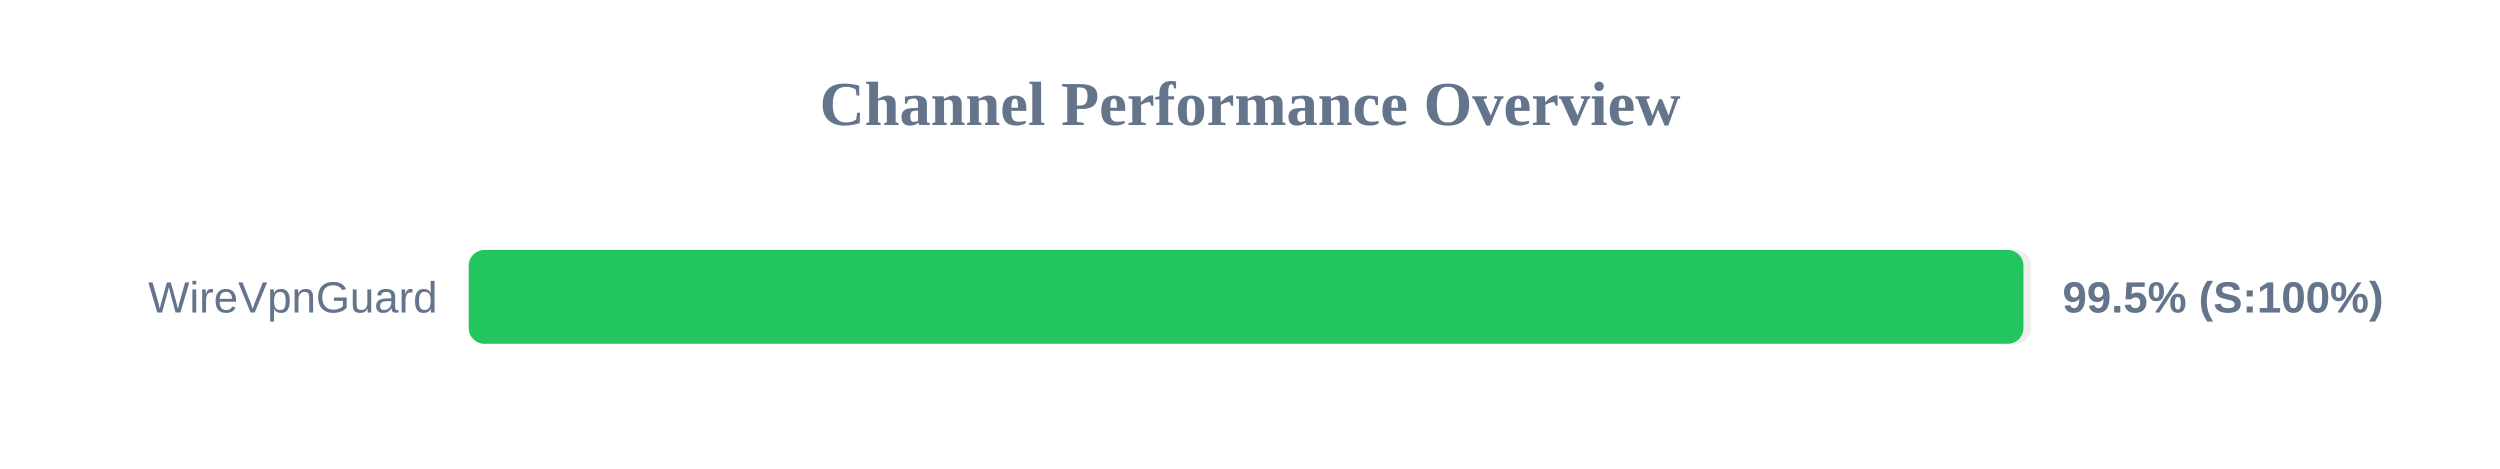
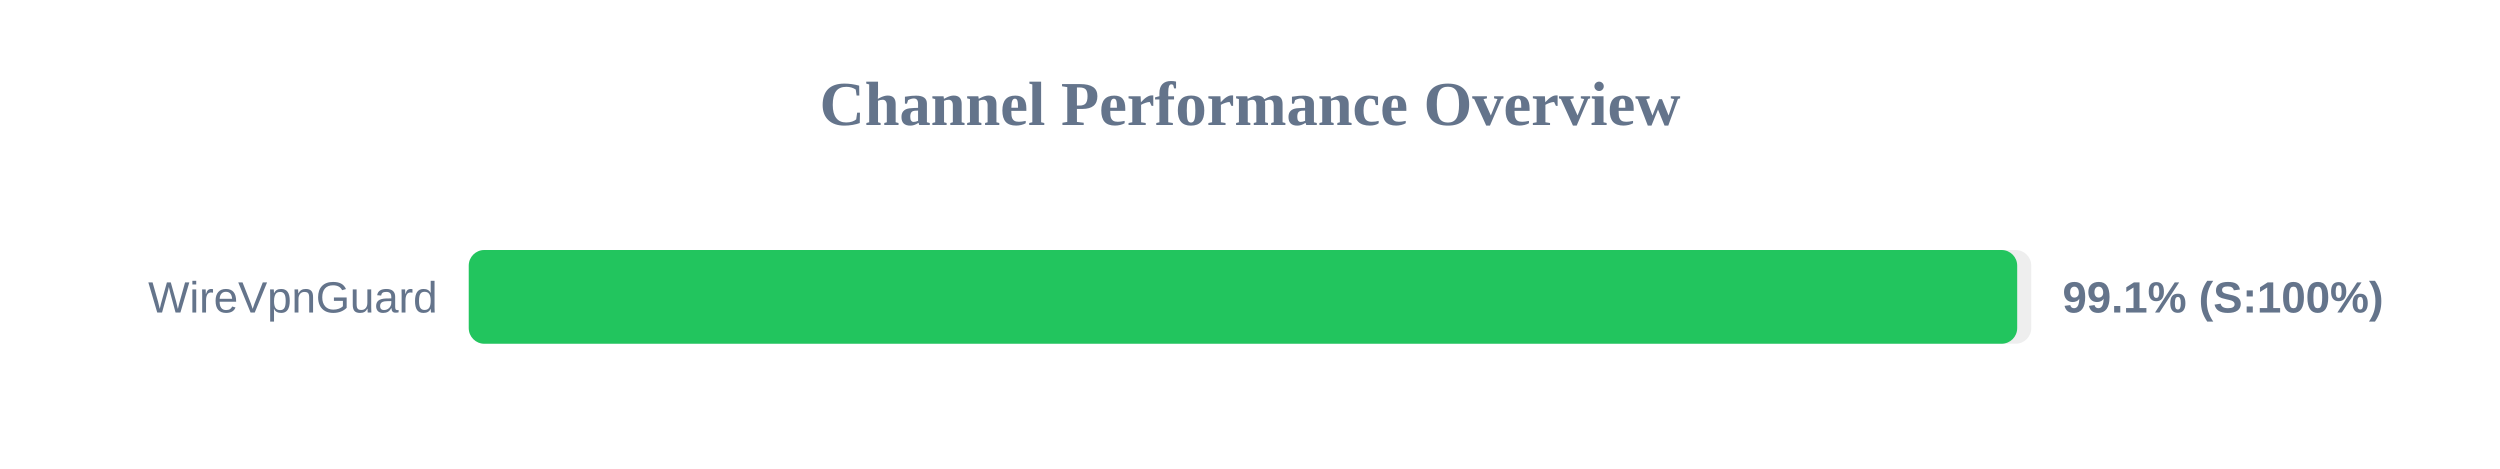
<svg xmlns="http://www.w3.org/2000/svg" width="800" height="150" version="1.1">
  <style>
        .row { font: 14px Arial; fill: #64748b; }
        .score { font: bold 14px Arial; fill: #64748b; }
    </style>
  <text x="400" y="40" text-anchor="middle" font-size="20px" font-weight="bold" fill="#64748b">Channel Performance Overview</text>
  <rect x="150" y="80" width="500" height="30" fill="#eee" rx="5" />
-   <rect x="150" y="80" width="497.5" height="30" fill="#22c55e" rx="5" />
+   <rect x="150" y="80" width="495.5" height="30" fill="#22c55e" rx="5" />
  <text x="140" y="100" text-anchor="end" class="row">WireVpnGuard</text>
-   <text x="660" y="100" text-anchor="start" class="score">99.5% (S:100%)</text>
+   <text x="660" y="100" text-anchor="start" class="score">99.1% (S:100%)</text>
</svg>
